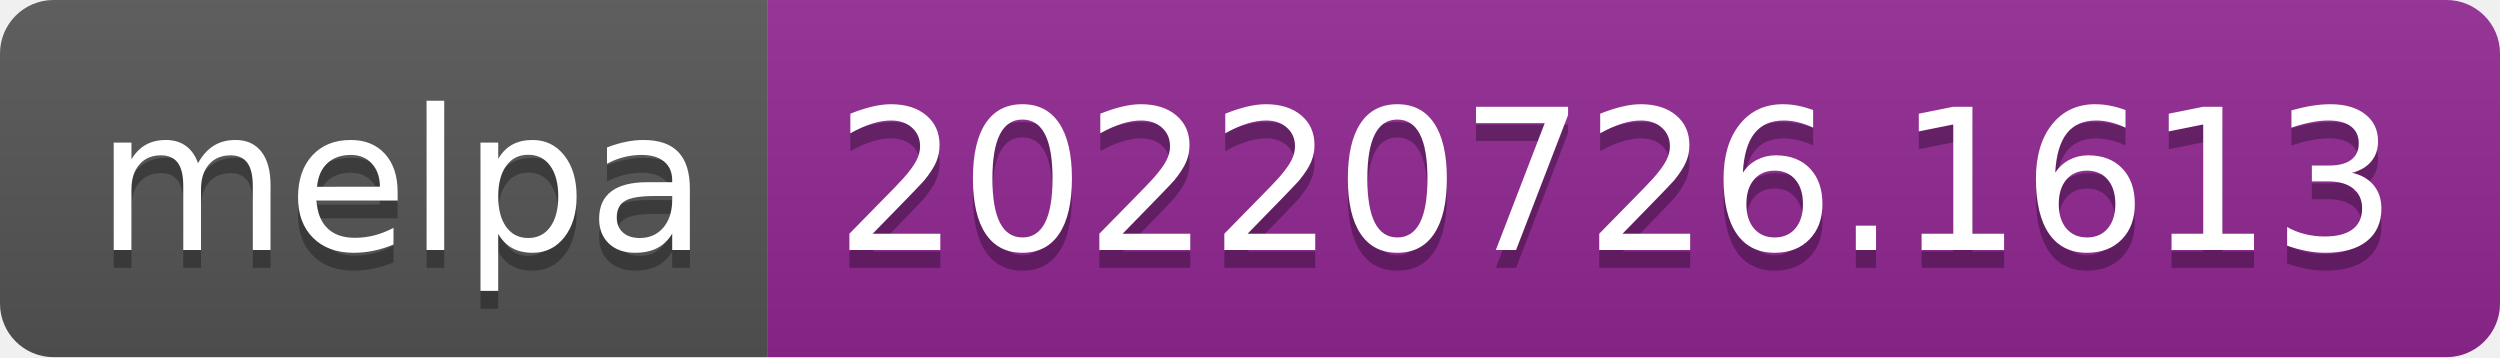
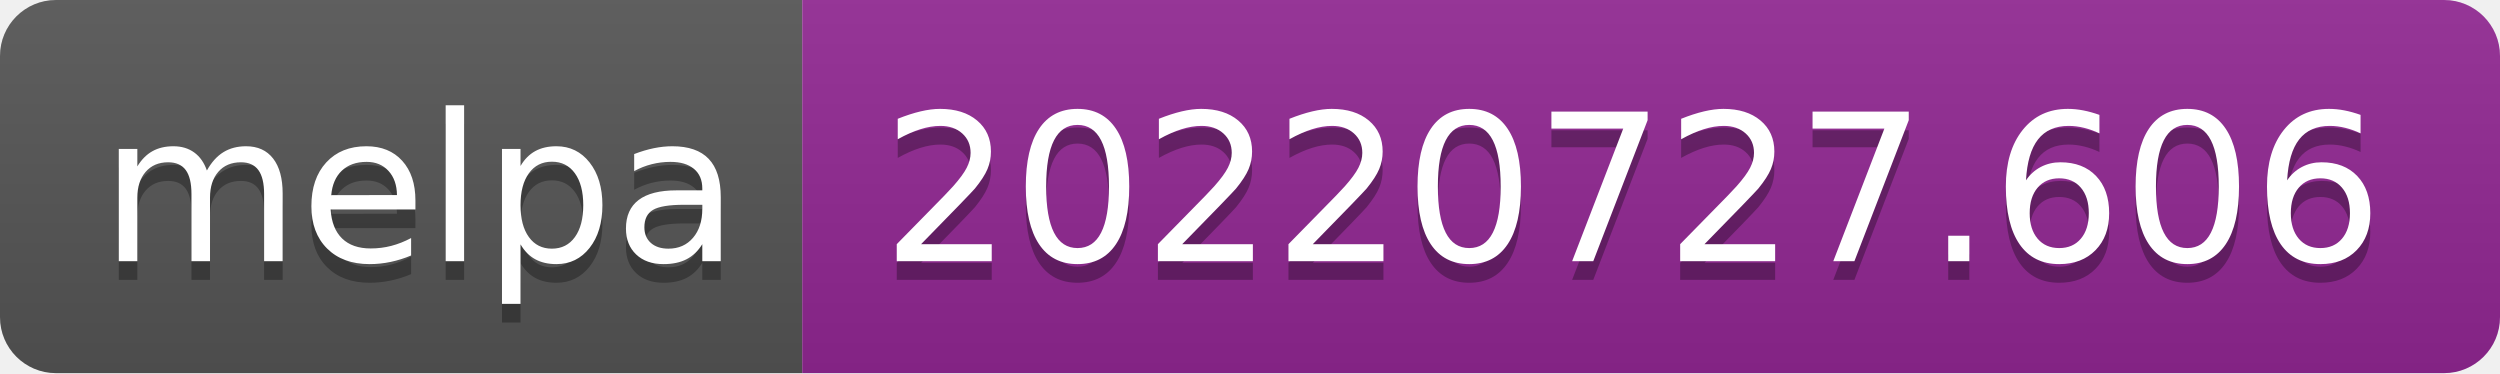
- <svg xmlns="http://www.w3.org/2000/svg" width="140" height="20" role="img" aria-label="melpa: 20220726.1613">
+ <svg xmlns="http://www.w3.org/2000/svg" width="134" height="20" role="img" aria-label="melpa: 20220727.606">
  <linearGradient id="s" x2="0" y2="100%">
    <stop offset="0" stop-color="#bbb" stop-opacity=".1" />
    <stop offset="1" stop-opacity=".1" />
  </linearGradient>
  <clipPath id="r">
-     <rect width="140" height="20" rx="3" fill="#fff" />
+     <rect width="134" height="20" rx="3" fill="#fff" />
  </clipPath>
  <g clip-path="url(#r)">
    <rect width="43" height="20" fill="#555" />
-     <rect x="43" width="97" height="20" fill="#922793" />
-     <rect width="140" height="20" fill="url(#s)" />
+     <rect x="43" width="91" height="20" fill="#922793" />
+     <rect width="134" height="20" fill="url(#s)" />
  </g>
  <g fill="#fff" text-anchor="middle" font-family="Verdana,Geneva,DejaVu Sans,sans-serif" text-rendering="geometricPrecision" font-size="110">
    <text aria-hidden="true" x="225" y="150" fill="#010101" fill-opacity=".3" transform="scale(.1)" textLength="330">melpa</text>
    <text x="225" y="140" transform="scale(.1)" fill="#fff" textLength="330">melpa</text>
-     <text aria-hidden="true" x="905" y="150" fill="#010101" fill-opacity=".3" transform="scale(.1)" textLength="870">20220726.1613</text>
-     <text x="905" y="140" transform="scale(.1)" fill="#fff" textLength="870">20220726.1613</text>
+     <text aria-hidden="true" x="875" y="150" fill="#010101" fill-opacity=".3" transform="scale(.1)" textLength="810">20220727.606</text>
+     <text x="875" y="140" transform="scale(.1)" fill="#fff" textLength="810">20220727.606</text>
  </g>
</svg>
